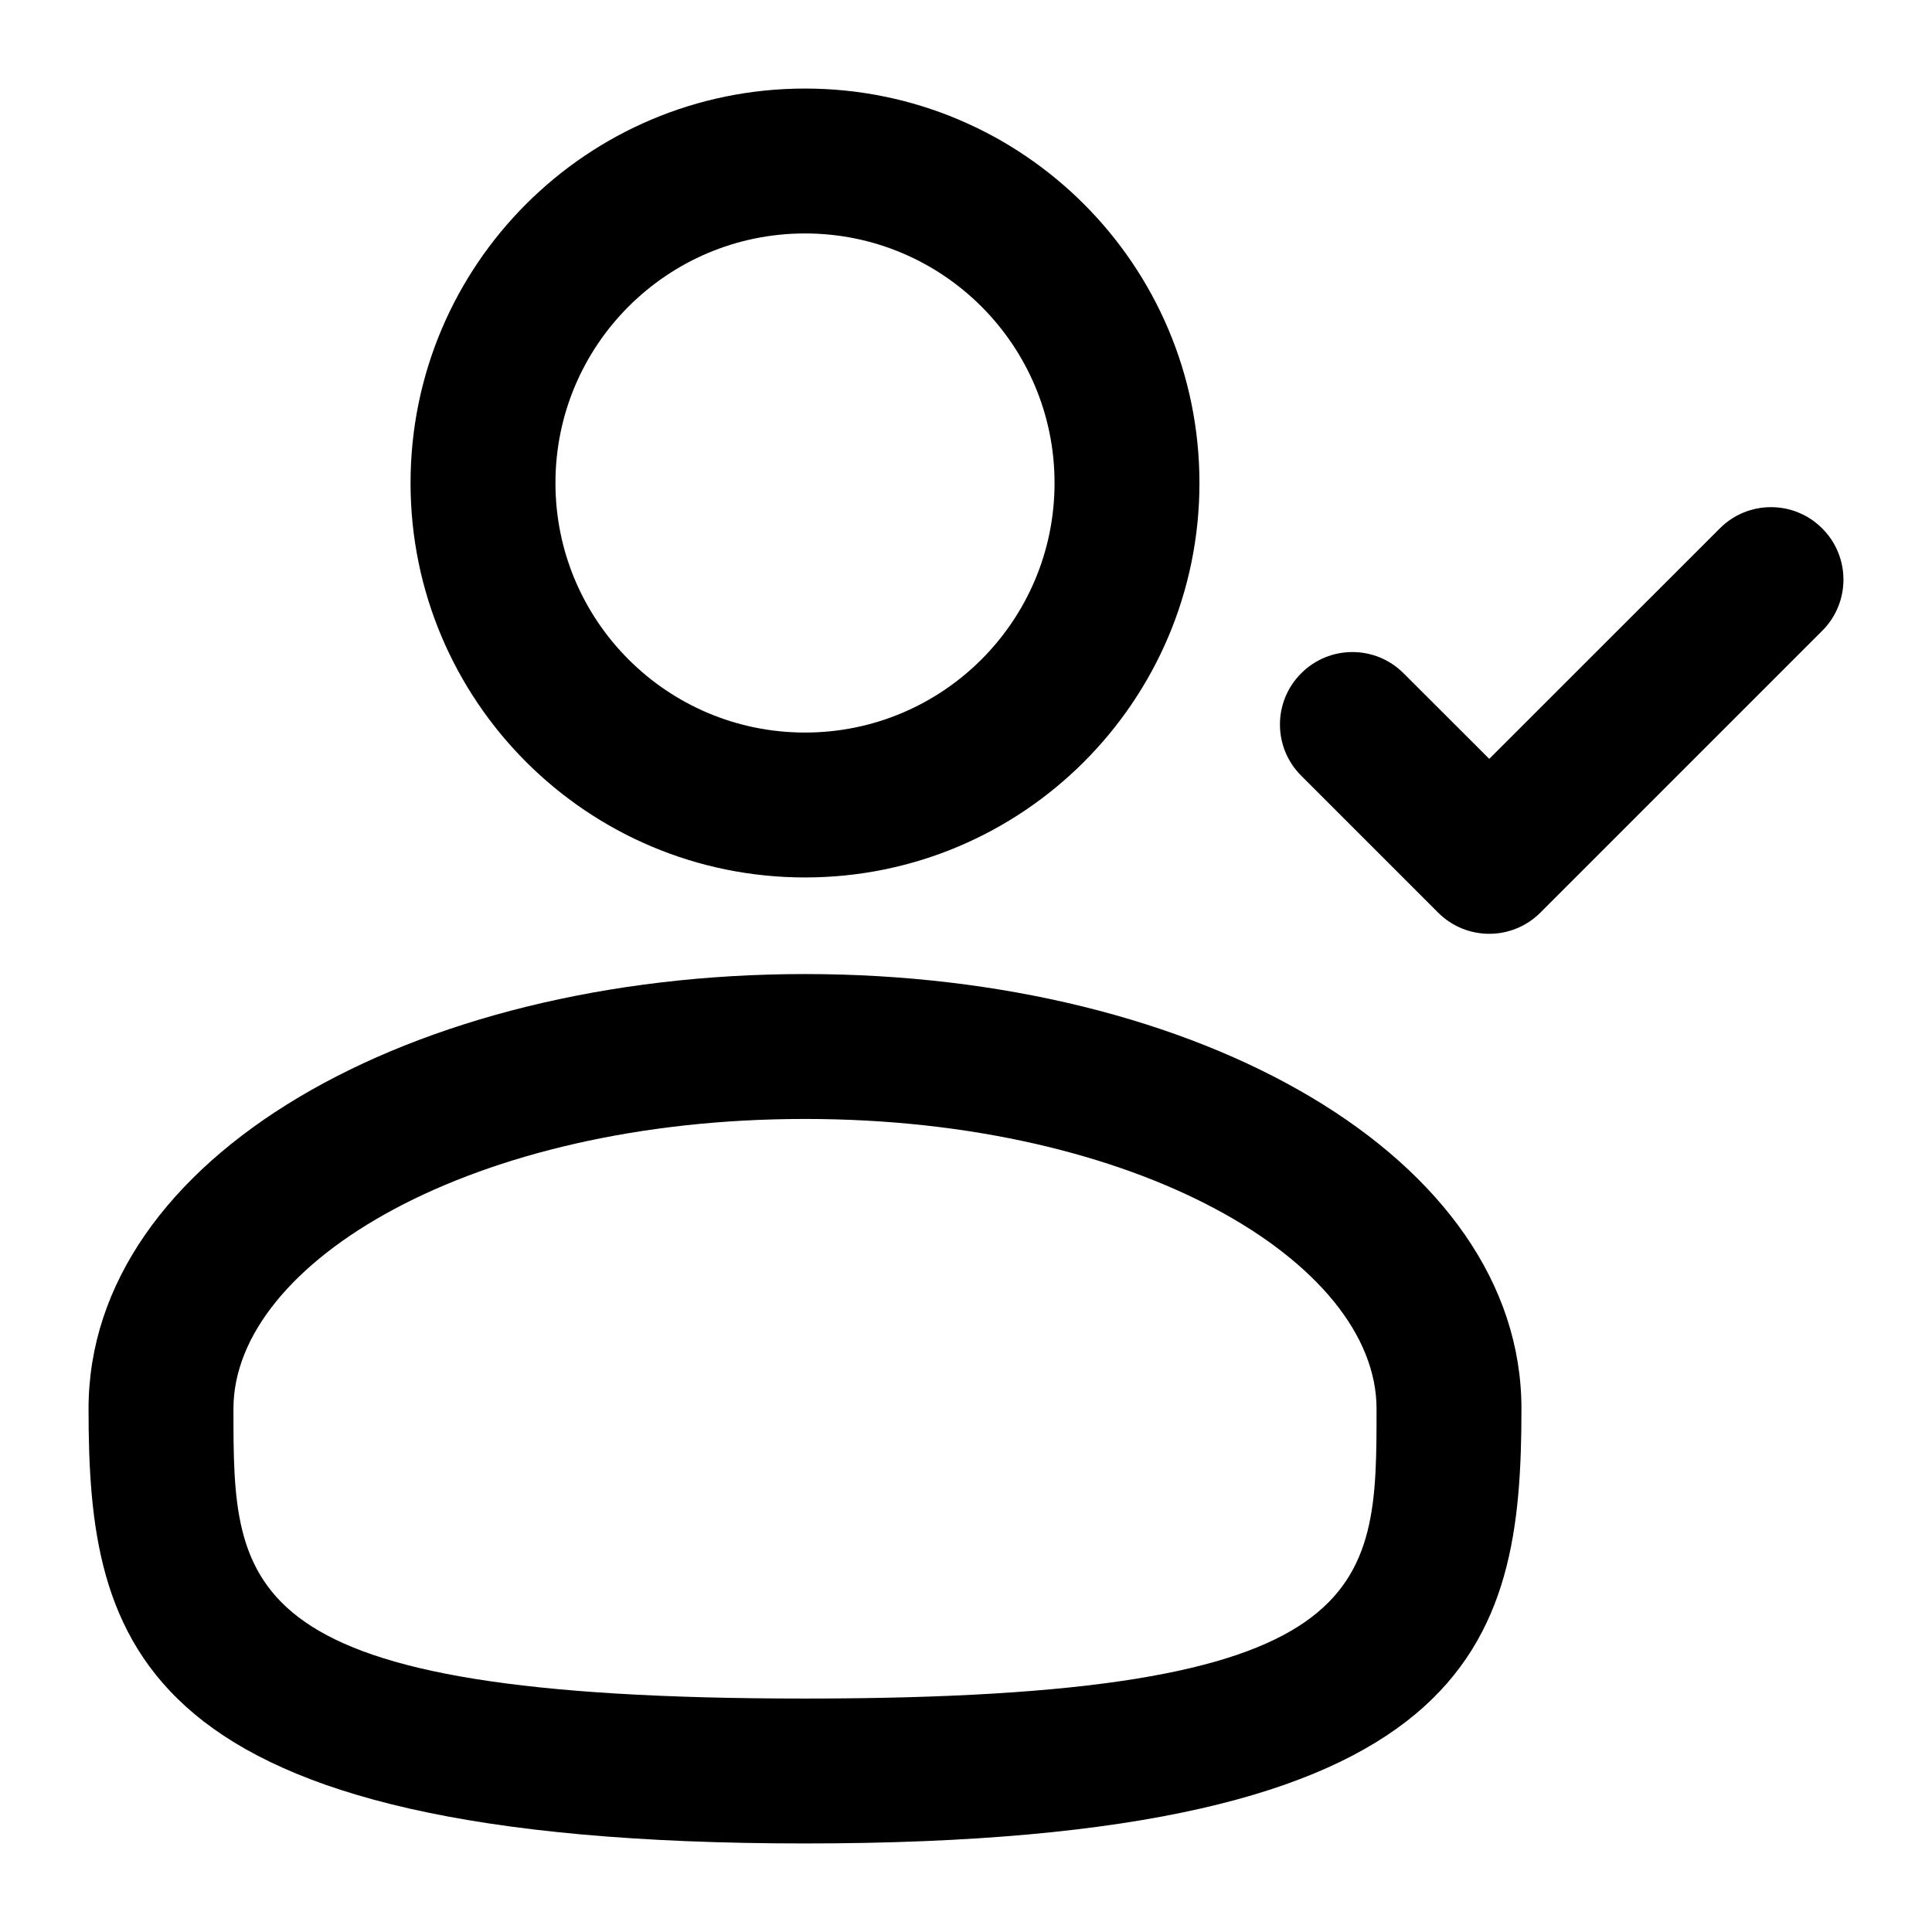
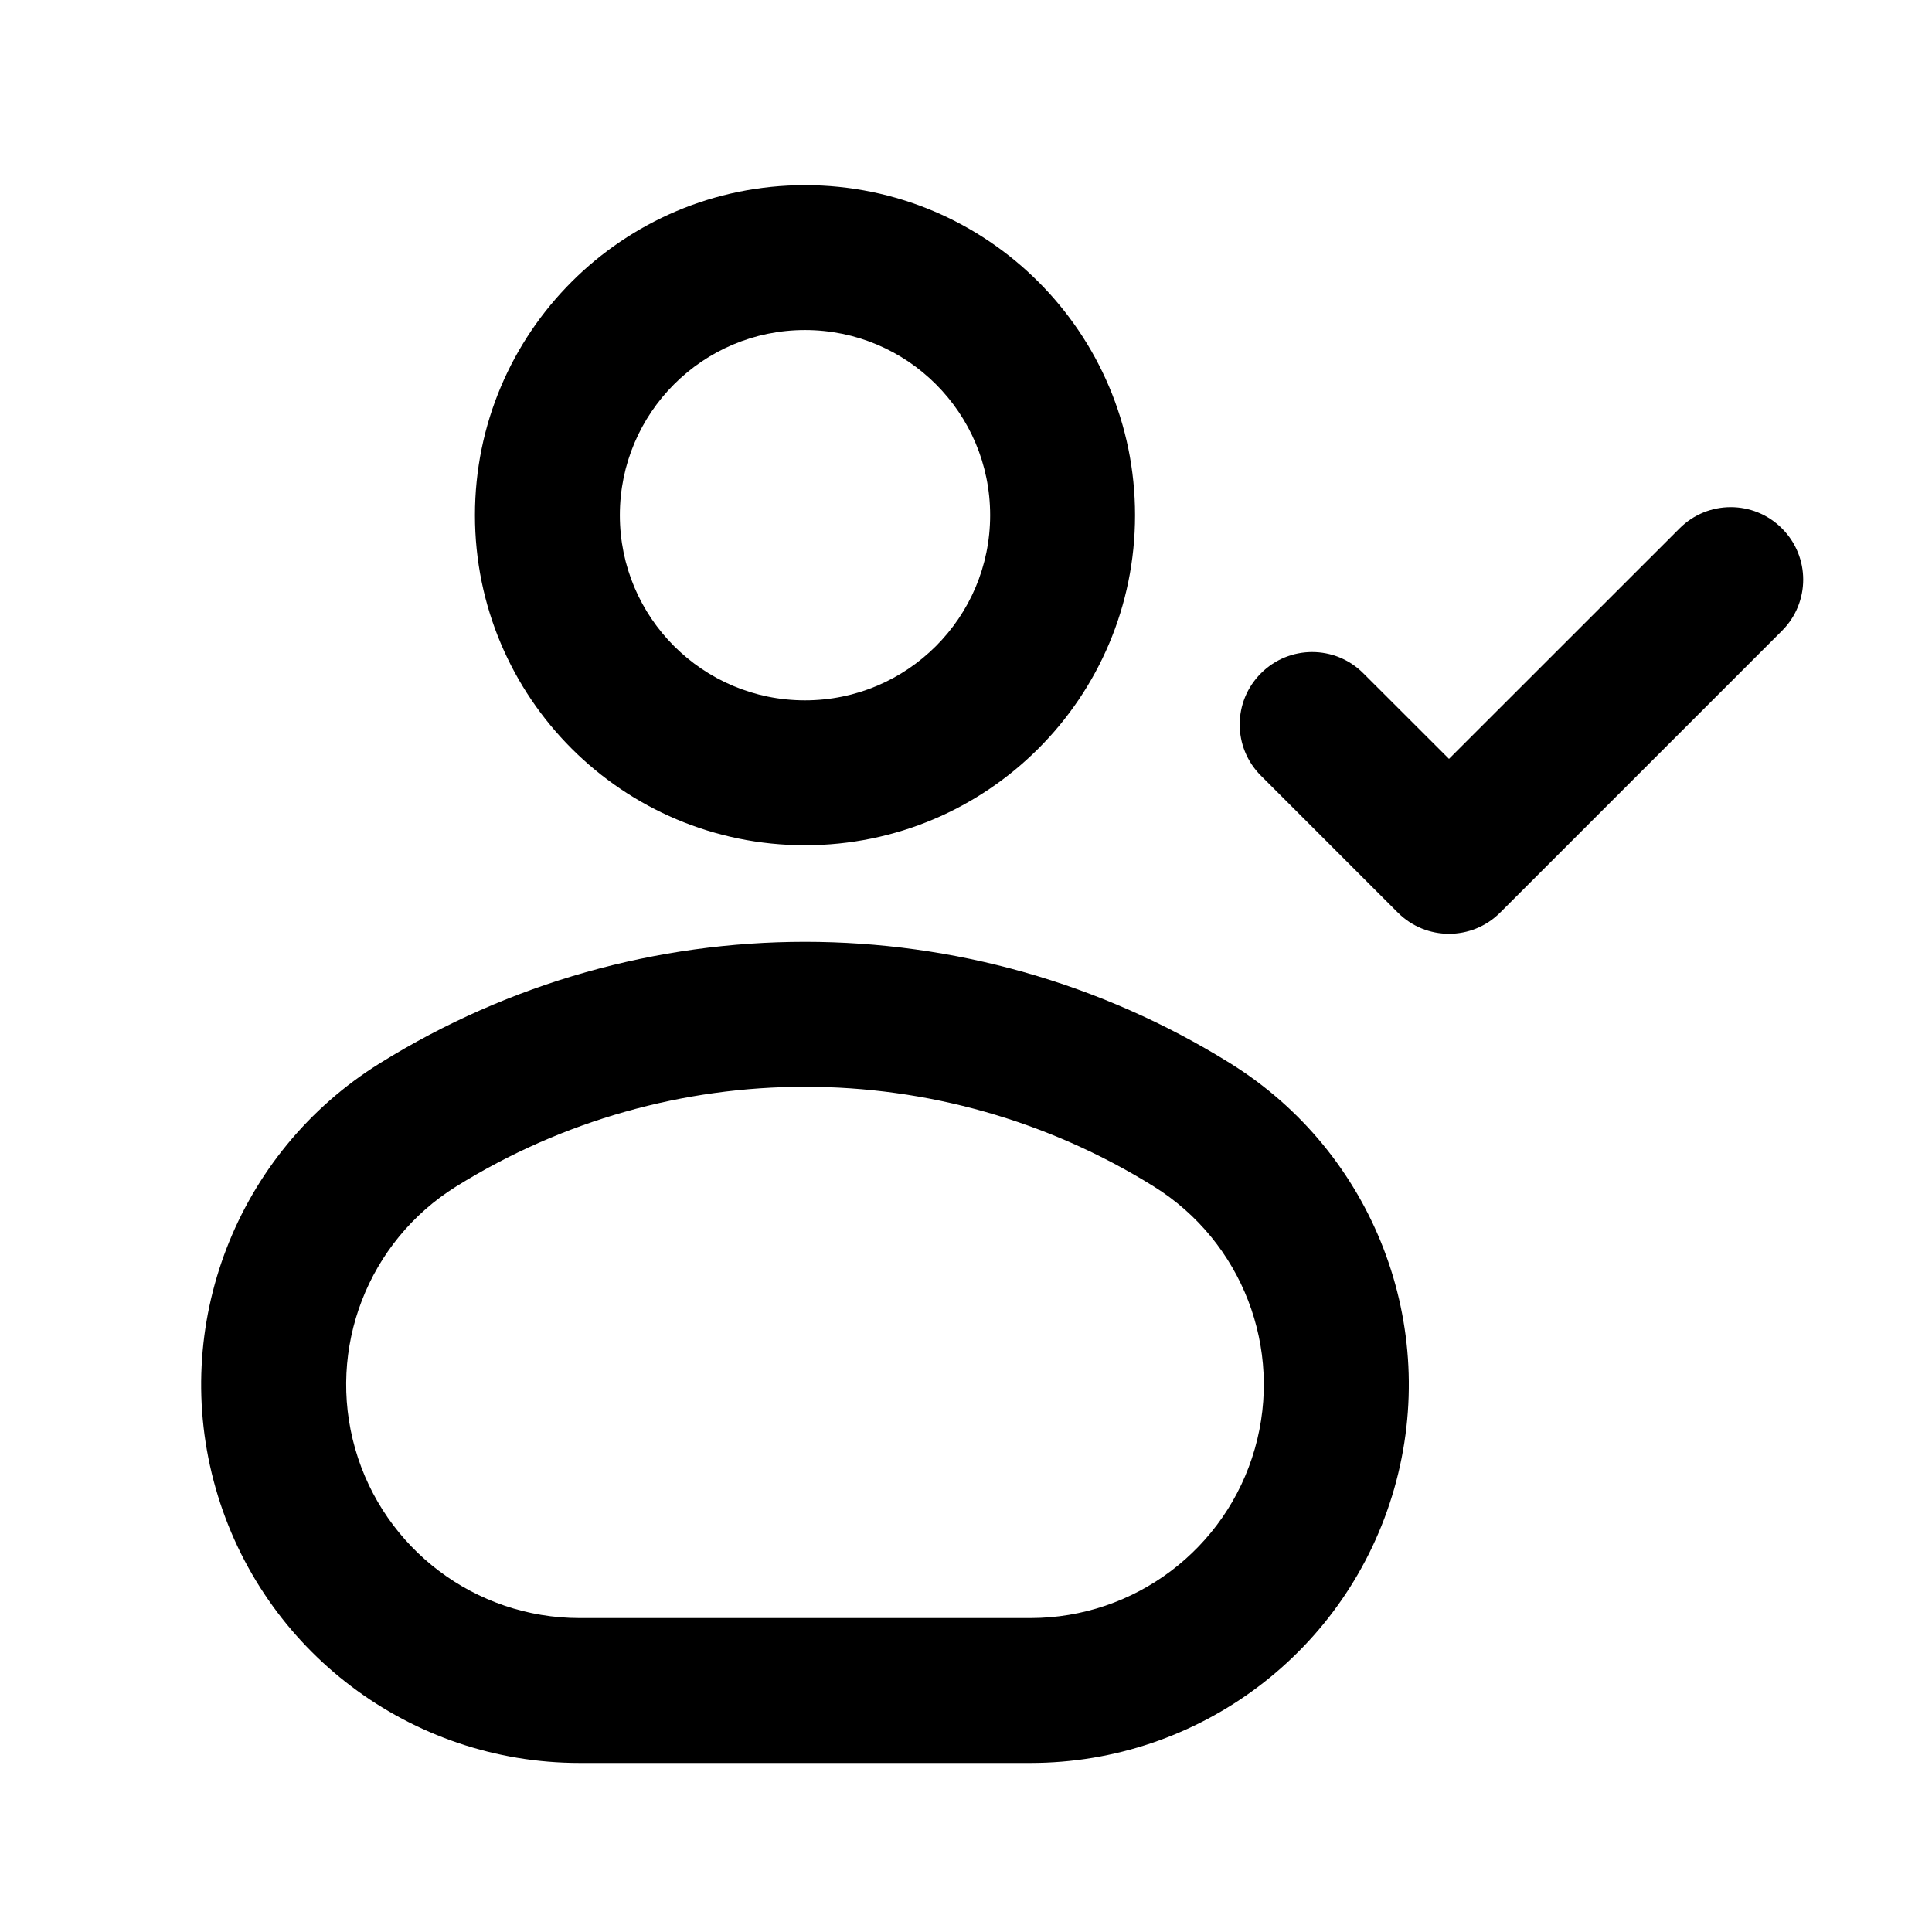
<svg viewBox="0 0 24 24" fill="none">
-   <path d="M5.1,6c0,2.706 2.194,4.9 4.9,4.9c2.706,0 4.9,-2.194 4.9,-4.9c0,-2.706 -2.194,-4.9 -4.9,-4.9c-2.706,0 -4.9,2.194 -4.9,4.9zM6.9,6c0,-1.712 1.388,-3.1 3.1,-3.1c1.712,0 3.1,1.388 3.1,3.1c0,1.712 -1.388,3.1 -3.1,3.1c-1.712,0 -3.1,-1.388 -3.1,-3.1z" fill="currentColor" fill-rule="evenodd" clip-rule="evenodd" />
-   <path d="M10,12.1c-4.9,0 -8.9,2.28 -8.9,5.4c0,2.92 0.55,5.4 8.9,5.4c8.35,0 8.9,-2.48 8.9,-5.4c0,-3.12 -4,-5.4 -8.9,-5.4zM10,13.9c4.13,0 7.1,1.78 7.1,3.6c0,2.26 0,3.6 -7.1,3.6c-7.1,0 -7.1,-1.34 -7.1,-3.6c0,-1.82 2.97,-3.6 7.1,-3.6z" fill="currentColor" fill-rule="evenodd" clip-rule="evenodd" />
-   <path d="M16.164 9.636C15.812 9.285 15.812 8.715 16.164 8.364C16.515 8.012 17.085 8.012 17.436 8.364L18.5 9.427L21.364 6.564C21.715 6.212 22.285 6.212 22.636 6.564C22.988 6.915 22.988 7.485 22.636 7.836L19.136 11.336C18.785 11.688 18.215 11.688 17.864 11.336Z" fill="currentColor" />
+   <path d="M5.9 6.4A4.1 4.1 0 0 1 14.1 6.4A4.1 4.1 0 0 1 5.9 6.4ZM7.7 6.4A2.3 2.3 0 0 0 12.3 6.4A2.3 2.3 0 0 0 7.7 6.4Z" fill="currentColor" fill-rule="evenodd" clip-rule="evenodd" />
+   <path d="M4.717 13.209A10 10 0 0 1 15.283 13.209A4.7 4.7 0 0 1 12.8 21.9H7.2A4.7 4.7 0 0 1 4.717 13.209ZM5.668 14.738A2.9 2.9 0 0 0 7.2 20.1H12.8A2.9 2.9 0 0 0 14.332 14.738A8.2 8.2 0 0 0 5.668 14.738Z" fill="currentColor" fill-rule="evenodd" clip-rule="evenodd" />
+   <path d="M15.664 9.636C15.312 9.285 15.312 8.715 15.664 8.364C16.015 8.012 16.585 8.012 16.936 8.364L18 9.427L20.864 6.564C21.215 6.212 21.785 6.212 22.136 6.564C22.488 6.915 22.488 7.485 22.136 7.836L18.636 11.336C18.285 11.688 17.715 11.688 17.364 11.336Z" fill="currentColor" />
</svg>
